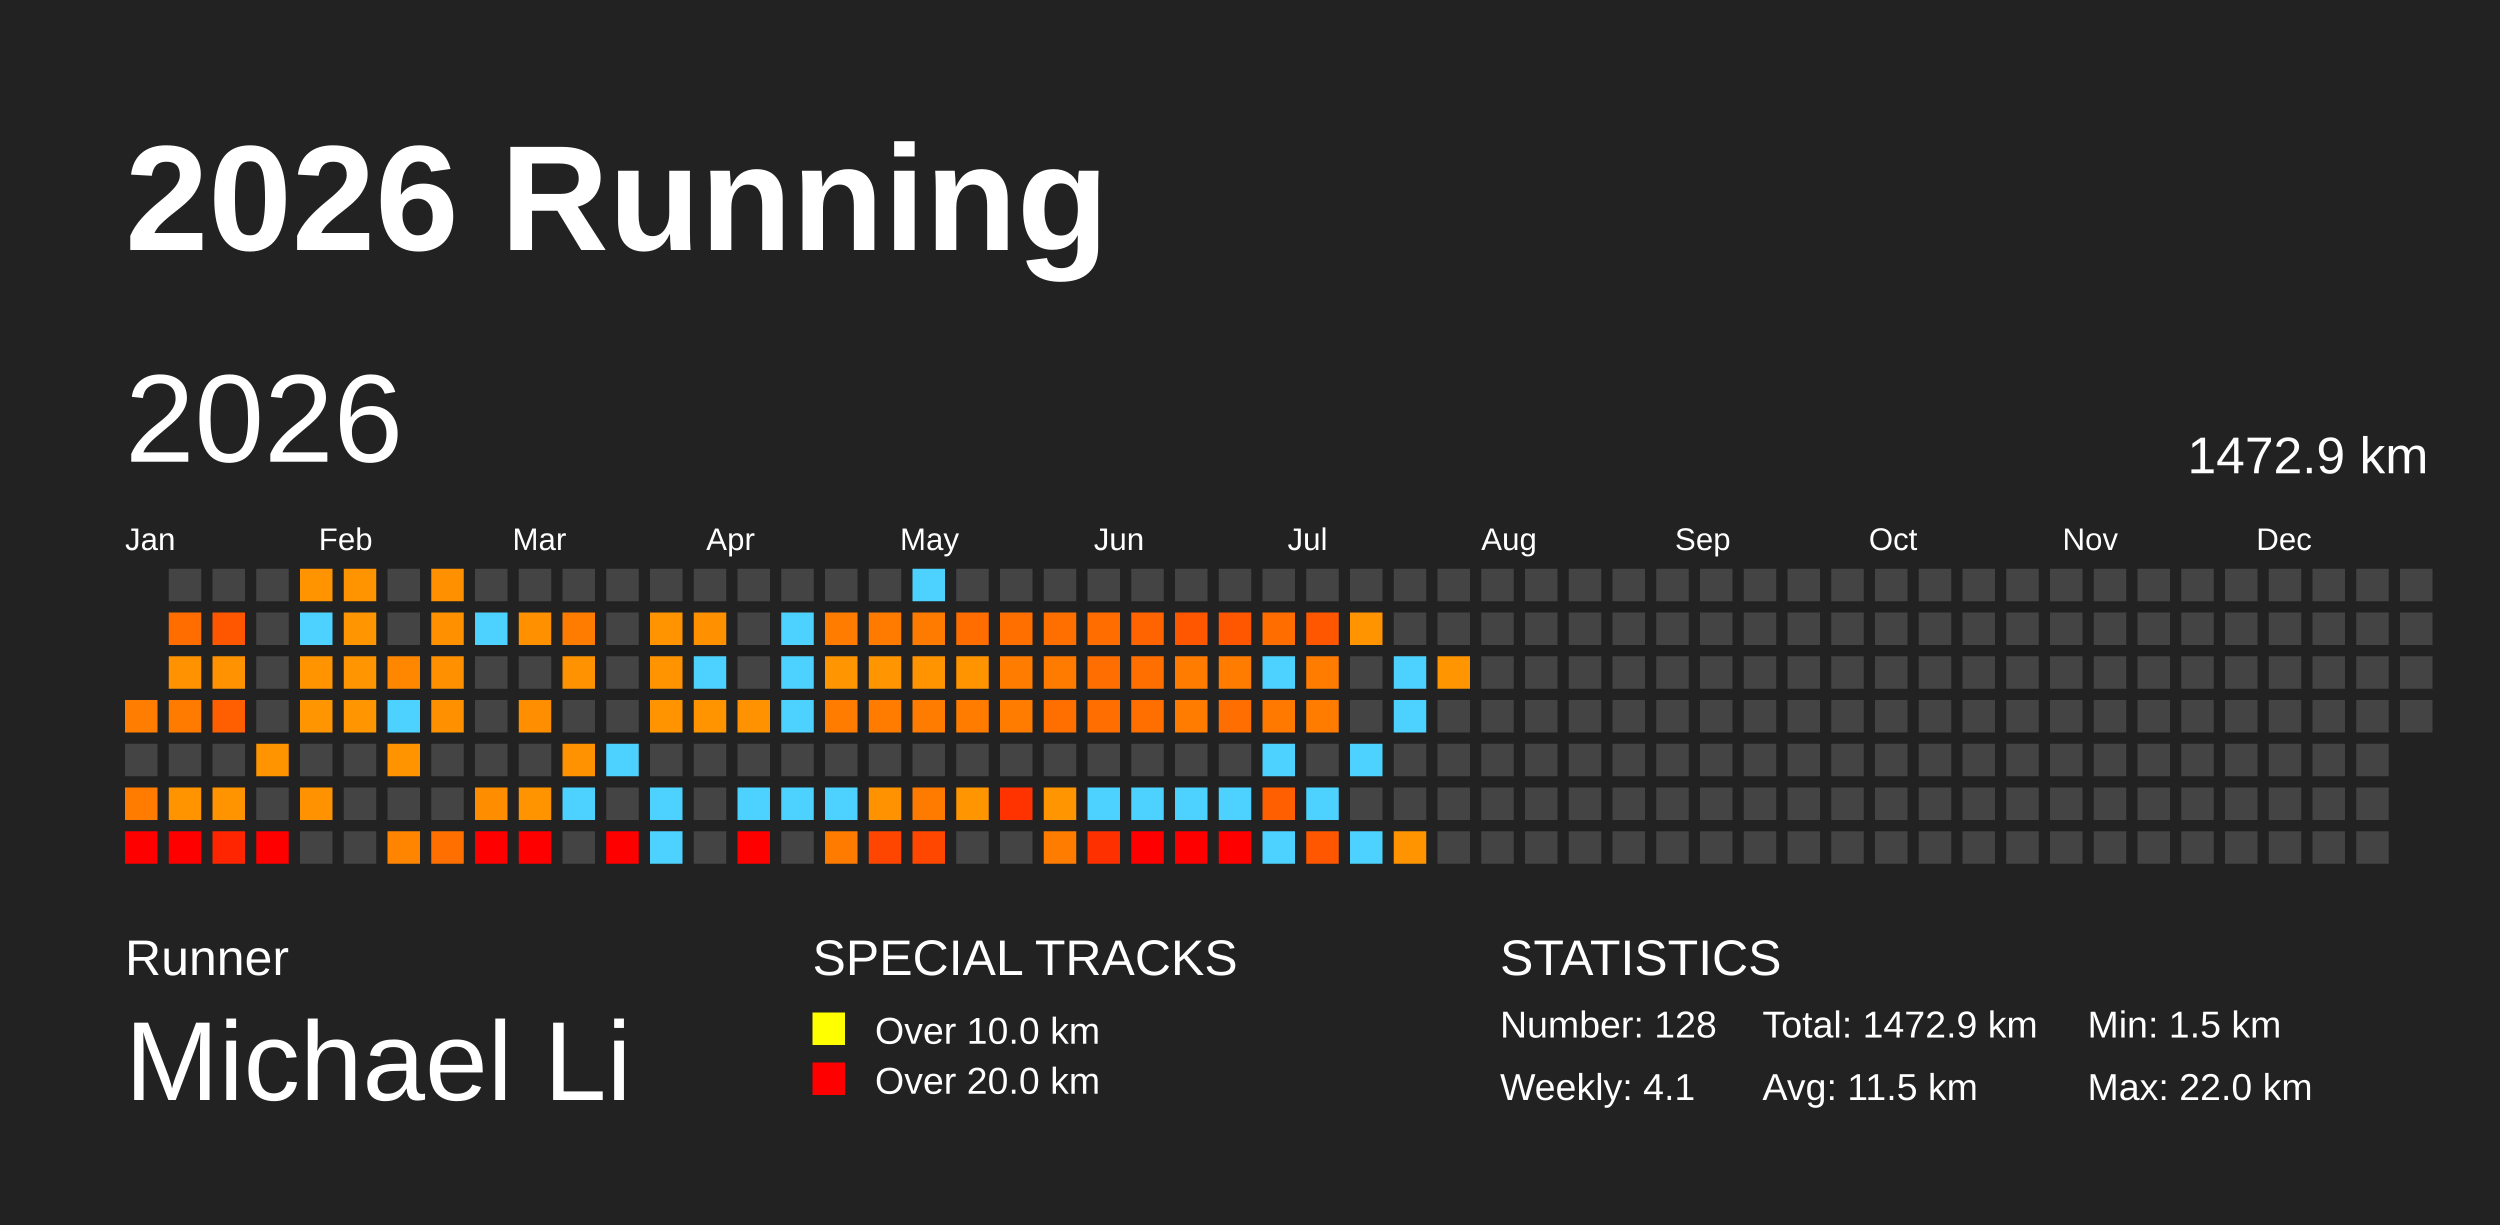
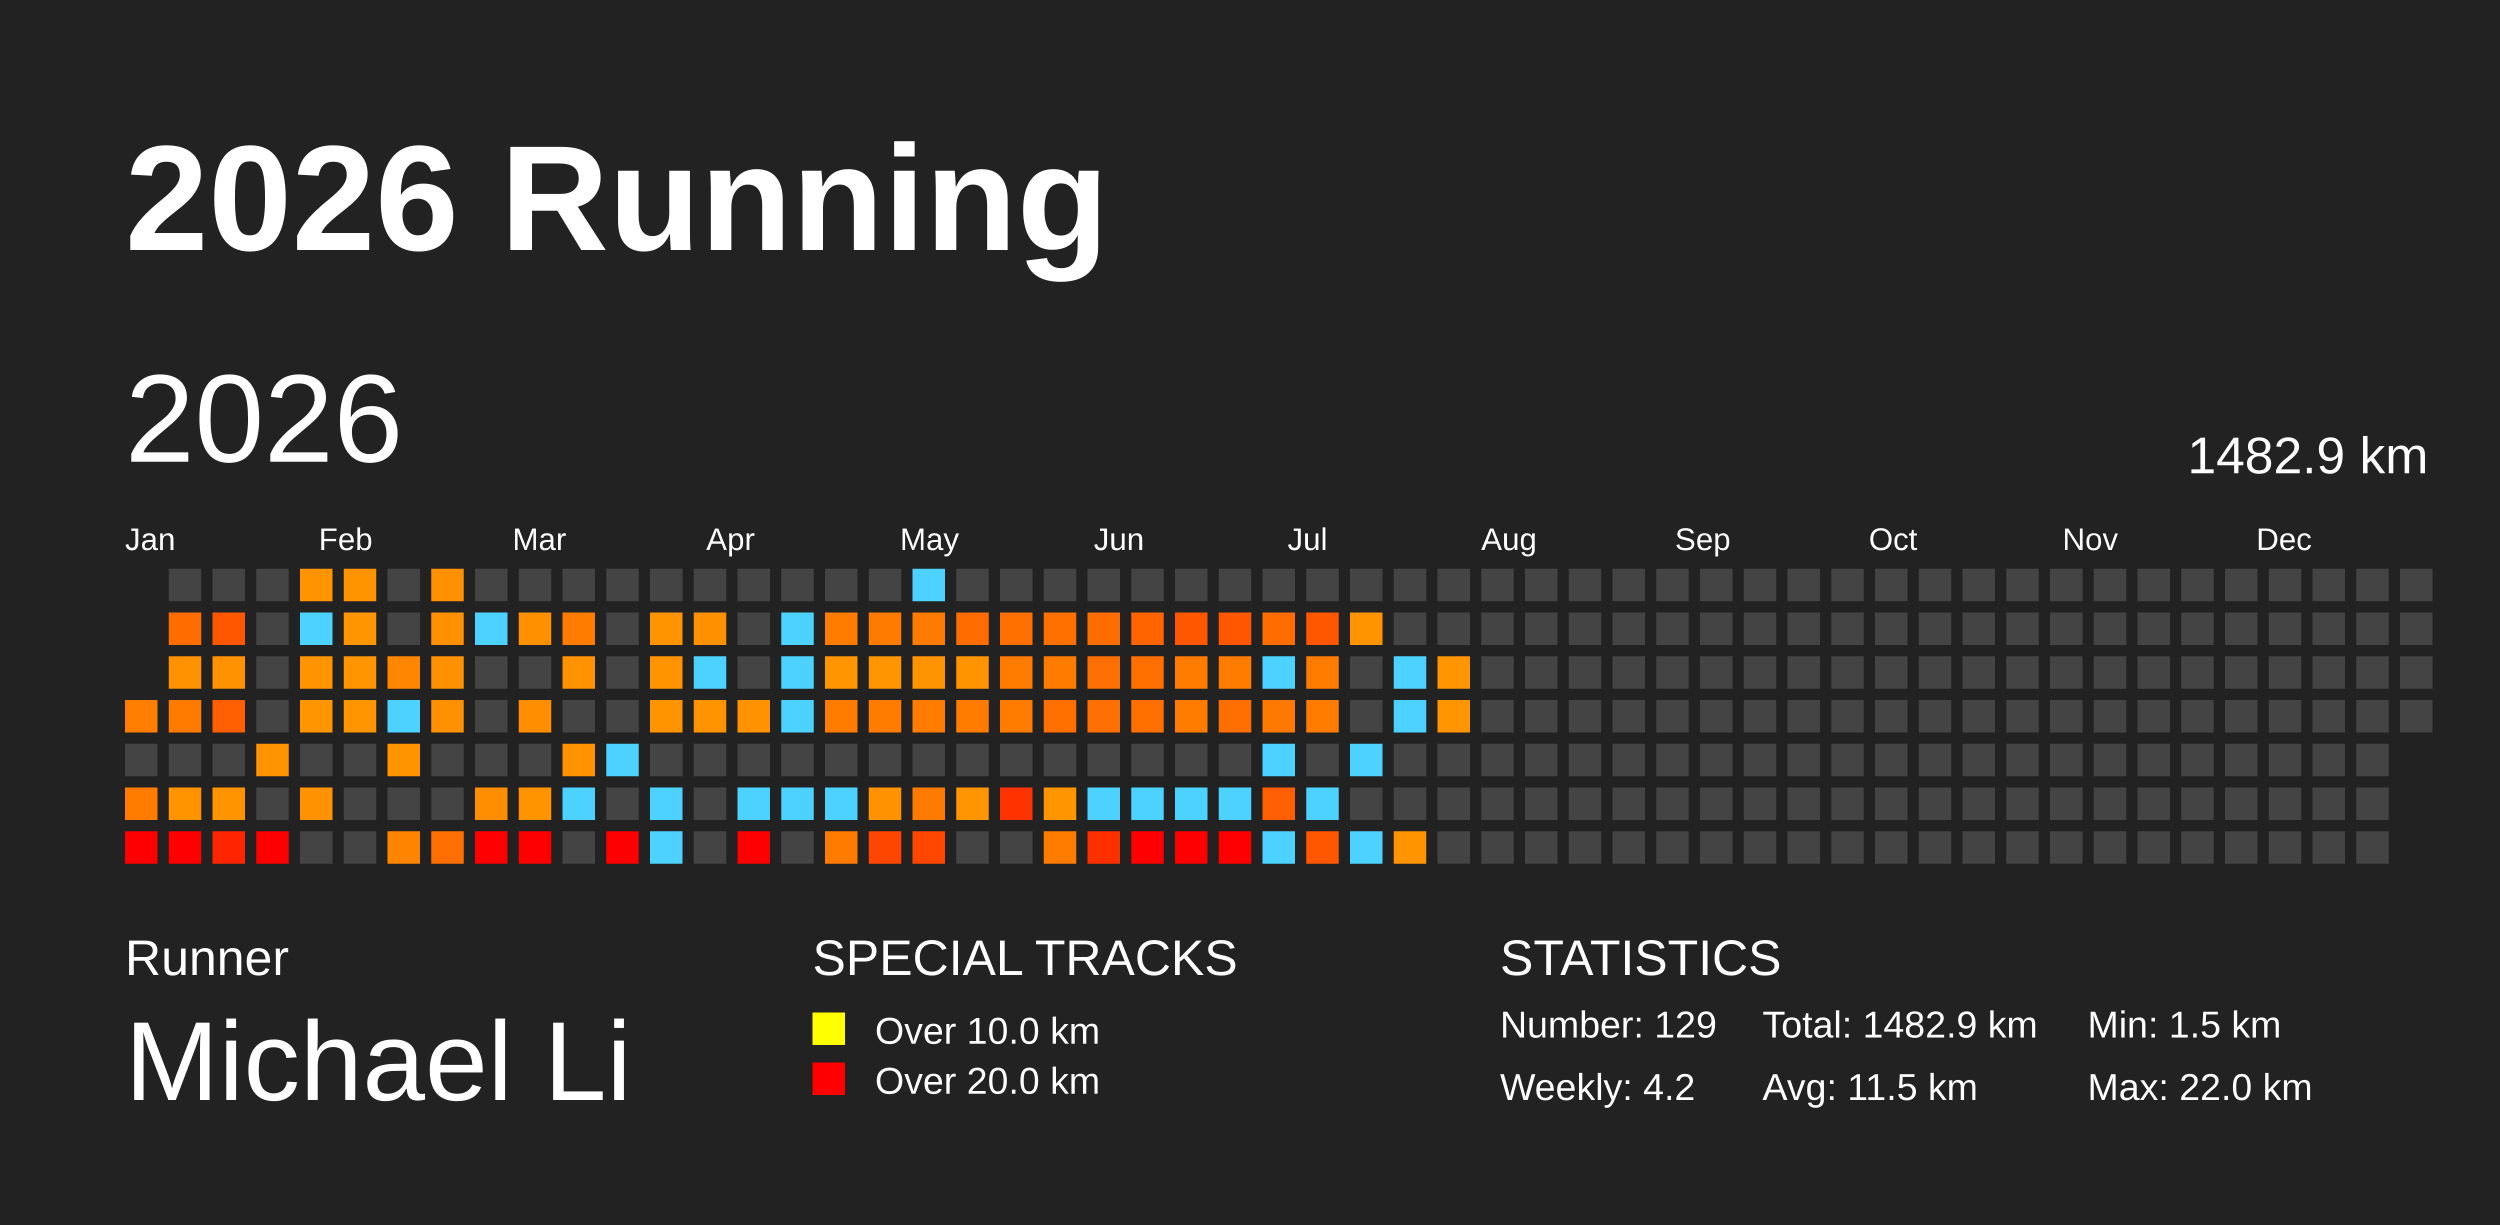
<svg xmlns="http://www.w3.org/2000/svg" baseProfile="full" height="98mm" version="1.1" viewBox="0,0,200,98" width="200mm">
  <defs />
  <rect fill="#222222" height="98" width="200" x="0" y="0" />
  <text fill="#FFFFFF" style="font-size:12px; font-family:Arial; font-weight:bold;" x="10" y="20">2026 Running</text>
  <text fill="#FFFFFF" style="font-size:4px; font-family:Arial" x="10" y="78">Runner</text>
  <text fill="#FFFFFF" style="font-size:9px; font-family:Arial" x="10" y="88">Michael Li</text>
  <text fill="#FFFFFF" style="font-size:4px; font-family:Arial" x="65" y="78">SPECIAL TRACKS</text>
  <rect fill="yellow" height="2.6" width="2.6" x="65" y="81" />
  <text fill="#FFFFFF" style="font-size:3px; font-family:Arial" x="70" y="83.5">Over 10.0 km</text>
  <rect fill="red" height="2.6" width="2.6" x="65" y="85" />
  <text fill="#FFFFFF" style="font-size:3px; font-family:Arial" x="70" y="87.5">Over 20.0 km</text>
  <text fill="#FFFFFF" style="font-size:4px; font-family:Arial" x="120" y="78">STATISTICS</text>
-   <text fill="#FFFFFF" style="font-size:3px; font-family:Arial" x="120" y="83">Number: 128</text>
-   <text fill="#FFFFFF" style="font-size:3px; font-family:Arial" x="120" y="88">Weekly: 4.1</text>
-   <text fill="#FFFFFF" style="font-size:3px; font-family:Arial" x="141" y="83">Total: 1472.9 km</text>
+   <text fill="#FFFFFF" style="font-size:3px; font-family:Arial" x="120" y="83">Number: 129</text>
+   <text fill="#FFFFFF" style="font-size:3px; font-family:Arial" x="120" y="88">Weekly: 4.2</text>
+   <text fill="#FFFFFF" style="font-size:3px; font-family:Arial" x="141" y="83">Total: 1482.9 km</text>
  <text fill="#FFFFFF" style="font-size:3px; font-family:Arial" x="141" y="88">Avg: 11.5 km</text>
  <text fill="#FFFFFF" style="font-size:3px; font-family:Arial" x="167" y="83">Min: 1.5 km</text>
  <text fill="#FFFFFF" style="font-size:3px; font-family:Arial" x="167" y="88">Max: 22.0 km</text>
  <text dominant-baseline="hanging" fill="#FFFFFF" style="font-size:10.0px; font-family:Arial;" x="10" y="30">2026</text>
-   <text dominant-baseline="hanging" fill="#FFFFFF" style="font-size:4.125px; font-family:Arial;" x="175" y="35">1472.9 km</text>
+   <text dominant-baseline="hanging" fill="#FFFFFF" style="font-size:4.125px; font-family:Arial;" x="175" y="35">1482.9 km</text>
  <text fill="#FFFFFF" style="font-size:2.5px; font-family:Arial" x="10.0" y="44">Jan</text>
  <text fill="#FFFFFF" style="font-size:2.5px; font-family:Arial" x="25.5" y="44">Feb</text>
  <text fill="#FFFFFF" style="font-size:2.5px; font-family:Arial" x="41.0" y="44">Mar</text>
  <text fill="#FFFFFF" style="font-size:2.5px; font-family:Arial" x="56.5" y="44">Apr</text>
  <text fill="#FFFFFF" style="font-size:2.5px; font-family:Arial" x="72.0" y="44">May</text>
  <text fill="#FFFFFF" style="font-size:2.5px; font-family:Arial" x="87.5" y="44">Jun</text>
  <text fill="#FFFFFF" style="font-size:2.5px; font-family:Arial" x="103.0" y="44">Jul</text>
  <text fill="#FFFFFF" style="font-size:2.5px; font-family:Arial" x="118.5" y="44">Aug</text>
  <text fill="#FFFFFF" style="font-size:2.5px; font-family:Arial" x="134.0" y="44">Sep</text>
  <text fill="#FFFFFF" style="font-size:2.5px; font-family:Arial" x="149.5" y="44">Oct</text>
  <text fill="#FFFFFF" style="font-size:2.5px; font-family:Arial" x="165.0" y="44">Nov</text>
  <text fill="#FFFFFF" style="font-size:2.5px; font-family:Arial" x="180.5" y="44">Dec</text>
  <rect fill="#ff7d00" height="2.6" width="2.6" x="10.0" y="56.0" />
  <rect fill="#444444" height="2.6" width="2.6" x="10.0" y="59.5" />
  <rect fill="#ff7c00" height="2.6" width="2.6" x="10.0" y="63.0" />
  <rect fill="red" height="2.6" width="2.6" x="10.0" y="66.5" />
  <rect fill="#444444" height="2.6" width="2.6" x="13.5" y="45.5" />
  <rect fill="#ff6d00" height="2.6" width="2.6" x="13.5" y="49.0" />
  <rect fill="#ff9200" height="2.6" width="2.6" x="13.5" y="52.5" />
  <rect fill="#ff7b00" height="2.6" width="2.6" x="13.5" y="56.0" />
  <rect fill="#444444" height="2.6" width="2.6" x="13.5" y="59.5" />
  <rect fill="#ff9300" height="2.6" width="2.6" x="13.5" y="63.0" />
  <rect fill="red" height="2.6" width="2.6" x="13.5" y="66.5" />
  <rect fill="#444444" height="2.6" width="2.6" x="17.0" y="45.5" />
  <rect fill="#ff5600" height="2.6" width="2.6" x="17.0" y="49.0" />
  <rect fill="#ff9200" height="2.6" width="2.6" x="17.0" y="52.5" />
  <rect fill="#ff5f00" height="2.6" width="2.6" x="17.0" y="56.0" />
  <rect fill="#444444" height="2.6" width="2.6" x="17.0" y="59.5" />
  <rect fill="#ff9400" height="2.6" width="2.6" x="17.0" y="63.0" />
  <rect fill="#ff2500" height="2.6" width="2.6" x="17.0" y="66.5" />
  <rect fill="#444444" height="2.6" width="2.6" x="20.5" y="45.5" />
  <rect fill="#444444" height="2.6" width="2.6" x="20.5" y="49.0" />
  <rect fill="#444444" height="2.6" width="2.6" x="20.5" y="52.5" />
  <rect fill="#444444" height="2.6" width="2.6" x="20.5" y="56.0" />
  <rect fill="#ff9300" height="2.6" width="2.6" x="20.5" y="59.5" />
  <rect fill="#444444" height="2.6" width="2.6" x="20.5" y="63.0" />
  <rect fill="red" height="2.6" width="2.6" x="20.5" y="66.5" />
  <rect fill="#ff9400" height="2.6" width="2.6" x="24.0" y="45.5" />
  <rect fill="#4dd2ff" height="2.6" width="2.6" x="24.0" y="49.0" />
  <rect fill="#ff9300" height="2.6" width="2.6" x="24.0" y="52.5" />
  <rect fill="#ff9500" height="2.6" width="2.6" x="24.0" y="56.0" />
  <rect fill="#444444" height="2.6" width="2.6" x="24.0" y="59.5" />
  <rect fill="#ff9200" height="2.6" width="2.6" x="24.0" y="63.0" />
  <rect fill="#444444" height="2.6" width="2.6" x="24.0" y="66.5" />
  <rect fill="#ff9400" height="2.6" width="2.6" x="27.5" y="45.5" />
  <rect fill="#ff9500" height="2.6" width="2.6" x="27.5" y="49.0" />
  <rect fill="#ff9500" height="2.6" width="2.6" x="27.5" y="52.5" />
  <rect fill="#ff9500" height="2.6" width="2.6" x="27.5" y="56.0" />
  <rect fill="#444444" height="2.6" width="2.6" x="27.5" y="59.5" />
  <rect fill="#444444" height="2.6" width="2.6" x="27.5" y="63.0" />
  <rect fill="#444444" height="2.6" width="2.6" x="27.5" y="66.5" />
  <rect fill="#444444" height="2.6" width="2.6" x="31.0" y="45.5" />
  <rect fill="#444444" height="2.6" width="2.6" x="31.0" y="49.0" />
  <rect fill="#ff8700" height="2.6" width="2.6" x="31.0" y="52.5" />
  <rect fill="#4dd2ff" height="2.6" width="2.6" x="31.0" y="56.0" />
  <rect fill="#ff9400" height="2.6" width="2.6" x="31.0" y="59.5" />
  <rect fill="#444444" height="2.6" width="2.6" x="31.0" y="63.0" />
  <rect fill="#ff8500" height="2.6" width="2.6" x="31.0" y="66.5" />
  <rect fill="#ff9000" height="2.6" width="2.6" x="34.5" y="45.5" />
  <rect fill="#ff9100" height="2.6" width="2.6" x="34.5" y="49.0" />
  <rect fill="#ff9100" height="2.6" width="2.6" x="34.5" y="52.5" />
  <rect fill="#ff9100" height="2.6" width="2.6" x="34.5" y="56.0" />
  <rect fill="#444444" height="2.6" width="2.6" x="34.5" y="59.5" />
  <rect fill="#444444" height="2.6" width="2.6" x="34.5" y="63.0" />
  <rect fill="#ff6f00" height="2.6" width="2.6" x="34.5" y="66.5" />
  <rect fill="#444444" height="2.6" width="2.6" x="38.0" y="45.5" />
  <rect fill="#4dd2ff" height="2.6" width="2.6" x="38.0" y="49.0" />
  <rect fill="#444444" height="2.6" width="2.6" x="38.0" y="52.5" />
  <rect fill="#444444" height="2.6" width="2.6" x="38.0" y="56.0" />
  <rect fill="#444444" height="2.6" width="2.6" x="38.0" y="59.5" />
  <rect fill="#ff8d00" height="2.6" width="2.6" x="38.0" y="63.0" />
  <rect fill="red" height="2.6" width="2.6" x="38.0" y="66.5" />
  <rect fill="#444444" height="2.6" width="2.6" x="41.5" y="45.5" />
  <rect fill="#ff9100" height="2.6" width="2.6" x="41.5" y="49.0" />
  <rect fill="#444444" height="2.6" width="2.6" x="41.5" y="52.5" />
  <rect fill="#ff8e00" height="2.6" width="2.6" x="41.5" y="56.0" />
  <rect fill="#444444" height="2.6" width="2.6" x="41.5" y="59.5" />
  <rect fill="#ff9400" height="2.6" width="2.6" x="41.5" y="63.0" />
  <rect fill="red" height="2.6" width="2.6" x="41.5" y="66.5" />
  <rect fill="#444444" height="2.6" width="2.6" x="45.0" y="45.5" />
  <rect fill="#ff7c00" height="2.6" width="2.6" x="45.0" y="49.0" />
  <rect fill="#ff9200" height="2.6" width="2.6" x="45.0" y="52.5" />
  <rect fill="#444444" height="2.6" width="2.6" x="45.0" y="56.0" />
  <rect fill="#ff9200" height="2.6" width="2.6" x="45.0" y="59.5" />
  <rect fill="#4dd2ff" height="2.6" width="2.6" x="45.0" y="63.0" />
  <rect fill="#444444" height="2.6" width="2.6" x="45.0" y="66.5" />
  <rect fill="#444444" height="2.6" width="2.6" x="48.5" y="45.5" />
  <rect fill="#444444" height="2.6" width="2.6" x="48.5" y="49.0" />
  <rect fill="#444444" height="2.6" width="2.6" x="48.5" y="52.5" />
  <rect fill="#444444" height="2.6" width="2.6" x="48.5" y="56.0" />
  <rect fill="#4dd2ff" height="2.6" width="2.6" x="48.5" y="59.5" />
  <rect fill="#444444" height="2.6" width="2.6" x="48.5" y="63.0" />
  <rect fill="red" height="2.6" width="2.6" x="48.5" y="66.5" />
  <rect fill="#444444" height="2.6" width="2.6" x="52.0" y="45.5" />
  <rect fill="#ff9400" height="2.6" width="2.6" x="52.0" y="49.0" />
  <rect fill="#ff9400" height="2.6" width="2.6" x="52.0" y="52.5" />
  <rect fill="#ff9400" height="2.6" width="2.6" x="52.0" y="56.0" />
  <rect fill="#444444" height="2.6" width="2.6" x="52.0" y="59.5" />
  <rect fill="#4dd2ff" height="2.6" width="2.6" x="52.0" y="63.0" />
  <rect fill="#4dd2ff" height="2.6" width="2.6" x="52.0" y="66.5" />
  <rect fill="#444444" height="2.6" width="2.6" x="55.5" y="45.5" />
  <rect fill="#ff9000" height="2.6" width="2.6" x="55.5" y="49.0" />
  <rect fill="#4dd2ff" height="2.6" width="2.6" x="55.5" y="52.5" />
  <rect fill="#ff9400" height="2.6" width="2.6" x="55.5" y="56.0" />
  <rect fill="#444444" height="2.6" width="2.6" x="55.5" y="59.5" />
  <rect fill="#444444" height="2.6" width="2.6" x="55.5" y="63.0" />
  <rect fill="#444444" height="2.6" width="2.6" x="55.5" y="66.5" />
  <rect fill="#444444" height="2.6" width="2.6" x="59.0" y="45.5" />
  <rect fill="#444444" height="2.6" width="2.6" x="59.0" y="49.0" />
  <rect fill="#444444" height="2.6" width="2.6" x="59.0" y="52.5" />
  <rect fill="#ff9200" height="2.6" width="2.6" x="59.0" y="56.0" />
  <rect fill="#444444" height="2.6" width="2.6" x="59.0" y="59.5" />
  <rect fill="#4dd2ff" height="2.6" width="2.6" x="59.0" y="63.0" />
  <rect fill="red" height="2.6" width="2.6" x="59.0" y="66.5" />
  <rect fill="#444444" height="2.6" width="2.6" x="62.5" y="45.5" />
  <rect fill="#4dd2ff" height="2.6" width="2.6" x="62.5" y="49.0" />
  <rect fill="#4dd2ff" height="2.6" width="2.6" x="62.5" y="52.5" />
  <rect fill="#4dd2ff" height="2.6" width="2.6" x="62.5" y="56.0" />
  <rect fill="#444444" height="2.6" width="2.6" x="62.5" y="59.5" />
  <rect fill="#4dd2ff" height="2.6" width="2.6" x="62.5" y="63.0" />
  <rect fill="#444444" height="2.6" width="2.6" x="62.5" y="66.5" />
  <rect fill="#444444" height="2.6" width="2.6" x="66.0" y="45.5" />
  <rect fill="#ff7c00" height="2.6" width="2.6" x="66.0" y="49.0" />
  <rect fill="#ff9500" height="2.6" width="2.6" x="66.0" y="52.5" />
  <rect fill="#ff7c00" height="2.6" width="2.6" x="66.0" y="56.0" />
  <rect fill="#444444" height="2.6" width="2.6" x="66.0" y="59.5" />
  <rect fill="#4dd2ff" height="2.6" width="2.6" x="66.0" y="63.0" />
  <rect fill="#ff7b00" height="2.6" width="2.6" x="66.0" y="66.5" />
  <rect fill="#444444" height="2.6" width="2.6" x="69.5" y="45.5" />
  <rect fill="#ff7b00" height="2.6" width="2.6" x="69.5" y="49.0" />
  <rect fill="#ff9500" height="2.6" width="2.6" x="69.5" y="52.5" />
  <rect fill="#ff7c00" height="2.6" width="2.6" x="69.5" y="56.0" />
  <rect fill="#444444" height="2.6" width="2.6" x="69.5" y="59.5" />
  <rect fill="#ff9200" height="2.6" width="2.6" x="69.5" y="63.0" />
  <rect fill="#ff4600" height="2.6" width="2.6" x="69.5" y="66.5" />
  <rect fill="#4dd2ff" height="2.6" width="2.6" x="73.0" y="45.5" />
  <rect fill="#ff7b00" height="2.6" width="2.6" x="73.0" y="49.0" />
  <rect fill="#ff9400" height="2.6" width="2.6" x="73.0" y="52.5" />
  <rect fill="#ff7c00" height="2.6" width="2.6" x="73.0" y="56.0" />
  <rect fill="#444444" height="2.6" width="2.6" x="73.0" y="59.5" />
  <rect fill="#ff7b00" height="2.6" width="2.6" x="73.0" y="63.0" />
  <rect fill="#ff4700" height="2.6" width="2.6" x="73.0" y="66.5" />
  <rect fill="#444444" height="2.6" width="2.6" x="76.5" y="45.5" />
  <rect fill="#ff6c00" height="2.6" width="2.6" x="76.5" y="49.0" />
  <rect fill="#ff9400" height="2.6" width="2.6" x="76.5" y="52.5" />
  <rect fill="#ff7c00" height="2.6" width="2.6" x="76.5" y="56.0" />
  <rect fill="#444444" height="2.6" width="2.6" x="76.5" y="59.5" />
  <rect fill="#ff9500" height="2.6" width="2.6" x="76.5" y="63.0" />
  <rect fill="#444444" height="2.6" width="2.6" x="76.5" y="66.5" />
  <rect fill="#444444" height="2.6" width="2.6" x="80.0" y="45.5" />
  <rect fill="#ff6f00" height="2.6" width="2.6" x="80.0" y="49.0" />
  <rect fill="#ff7c00" height="2.6" width="2.6" x="80.0" y="52.5" />
  <rect fill="#ff7c00" height="2.6" width="2.6" x="80.0" y="56.0" />
  <rect fill="#444444" height="2.6" width="2.6" x="80.0" y="59.5" />
  <rect fill="#ff3300" height="2.6" width="2.6" x="80.0" y="63.0" />
  <rect fill="#444444" height="2.6" width="2.6" x="80.0" y="66.5" />
  <rect fill="#444444" height="2.6" width="2.6" x="83.5" y="45.5" />
  <rect fill="#ff6f00" height="2.6" width="2.6" x="83.5" y="49.0" />
  <rect fill="#ff7b00" height="2.6" width="2.6" x="83.5" y="52.5" />
  <rect fill="#ff6f00" height="2.6" width="2.6" x="83.5" y="56.0" />
  <rect fill="#444444" height="2.6" width="2.6" x="83.5" y="59.5" />
  <rect fill="#ff9500" height="2.6" width="2.6" x="83.5" y="63.0" />
  <rect fill="#ff7c00" height="2.6" width="2.6" x="83.5" y="66.5" />
  <rect fill="#444444" height="2.6" width="2.6" x="87.0" y="45.5" />
  <rect fill="#ff6d00" height="2.6" width="2.6" x="87.0" y="49.0" />
  <rect fill="#ff6e00" height="2.6" width="2.6" x="87.0" y="52.5" />
  <rect fill="#ff6e00" height="2.6" width="2.6" x="87.0" y="56.0" />
  <rect fill="#444444" height="2.6" width="2.6" x="87.0" y="59.5" />
  <rect fill="#4dd2ff" height="2.6" width="2.6" x="87.0" y="63.0" />
  <rect fill="#ff3000" height="2.6" width="2.6" x="87.0" y="66.5" />
  <rect fill="#444444" height="2.6" width="2.6" x="90.5" y="45.5" />
  <rect fill="#ff6400" height="2.6" width="2.6" x="90.5" y="49.0" />
  <rect fill="#ff6f00" height="2.6" width="2.6" x="90.5" y="52.5" />
  <rect fill="#ff6f00" height="2.6" width="2.6" x="90.5" y="56.0" />
  <rect fill="#444444" height="2.6" width="2.6" x="90.5" y="59.5" />
  <rect fill="#4dd2ff" height="2.6" width="2.6" x="90.5" y="63.0" />
  <rect fill="red" height="2.6" width="2.6" x="90.5" y="66.5" />
  <rect fill="#444444" height="2.6" width="2.6" x="94.0" y="45.5" />
  <rect fill="#ff5700" height="2.6" width="2.6" x="94.0" y="49.0" />
  <rect fill="#ff7c00" height="2.6" width="2.6" x="94.0" y="52.5" />
  <rect fill="#ff7c00" height="2.6" width="2.6" x="94.0" y="56.0" />
  <rect fill="#444444" height="2.6" width="2.6" x="94.0" y="59.5" />
  <rect fill="#4dd2ff" height="2.6" width="2.6" x="94.0" y="63.0" />
  <rect fill="red" height="2.6" width="2.6" x="94.0" y="66.5" />
  <rect fill="#444444" height="2.6" width="2.6" x="97.5" y="45.5" />
  <rect fill="#ff5600" height="2.6" width="2.6" x="97.5" y="49.0" />
  <rect fill="#ff7c00" height="2.6" width="2.6" x="97.5" y="52.5" />
  <rect fill="#ff6e00" height="2.6" width="2.6" x="97.5" y="56.0" />
  <rect fill="#444444" height="2.6" width="2.6" x="97.5" y="59.5" />
  <rect fill="#4dd2ff" height="2.6" width="2.6" x="97.5" y="63.0" />
  <rect fill="red" height="2.6" width="2.6" x="97.5" y="66.5" />
  <rect fill="#444444" height="2.6" width="2.6" x="101.0" y="45.5" />
  <rect fill="#ff6d00" height="2.6" width="2.6" x="101.0" y="49.0" />
  <rect fill="#4dd2ff" height="2.6" width="2.6" x="101.0" y="52.5" />
  <rect fill="#ff7900" height="2.6" width="2.6" x="101.0" y="56.0" />
  <rect fill="#4dd2ff" height="2.6" width="2.6" x="101.0" y="59.5" />
  <rect fill="#ff5f00" height="2.6" width="2.6" x="101.0" y="63.0" />
  <rect fill="#4dd2ff" height="2.6" width="2.6" x="101.0" y="66.5" />
  <rect fill="#444444" height="2.6" width="2.6" x="104.5" y="45.5" />
  <rect fill="#ff5600" height="2.6" width="2.6" x="104.5" y="49.0" />
  <rect fill="#ff7c00" height="2.6" width="2.6" x="104.5" y="52.5" />
  <rect fill="#ff7c00" height="2.6" width="2.6" x="104.5" y="56.0" />
  <rect fill="#444444" height="2.6" width="2.6" x="104.5" y="59.5" />
  <rect fill="#4dd2ff" height="2.6" width="2.6" x="104.5" y="63.0" />
  <rect fill="#ff5600" height="2.6" width="2.6" x="104.5" y="66.5" />
  <rect fill="#444444" height="2.6" width="2.6" x="108.0" y="45.5" />
  <rect fill="#ff9400" height="2.6" width="2.6" x="108.0" y="49.0" />
  <rect fill="#444444" height="2.6" width="2.6" x="108.0" y="52.5" />
  <rect fill="#444444" height="2.6" width="2.6" x="108.0" y="56.0" />
  <rect fill="#4dd2ff" height="2.6" width="2.6" x="108.0" y="59.5" />
  <rect fill="#444444" height="2.6" width="2.6" x="108.0" y="63.0" />
  <rect fill="#4dd2ff" height="2.6" width="2.6" x="108.0" y="66.5" />
  <rect fill="#444444" height="2.6" width="2.6" x="111.5" y="45.5" />
  <rect fill="#444444" height="2.6" width="2.6" x="111.5" y="49.0" />
  <rect fill="#4dd2ff" height="2.6" width="2.6" x="111.5" y="52.5" />
  <rect fill="#4dd2ff" height="2.6" width="2.6" x="111.5" y="56.0" />
  <rect fill="#444444" height="2.6" width="2.6" x="111.5" y="59.5" />
  <rect fill="#444444" height="2.6" width="2.6" x="111.5" y="63.0" />
  <rect fill="#ff9400" height="2.6" width="2.6" x="111.5" y="66.5" />
  <rect fill="#444444" height="2.6" width="2.6" x="115.0" y="45.5" />
  <rect fill="#444444" height="2.6" width="2.6" x="115.0" y="49.0" />
  <rect fill="#ff9500" height="2.6" width="2.6" x="115.0" y="52.5" />
-   <rect fill="#444444" height="2.6" width="2.6" x="115.0" y="56.0" />
+   <rect fill="#ff9500" height="2.6" width="2.6" x="115.0" y="56.0" />
  <rect fill="#444444" height="2.6" width="2.6" x="115.0" y="59.5" />
  <rect fill="#444444" height="2.6" width="2.6" x="115.0" y="63.0" />
  <rect fill="#444444" height="2.6" width="2.6" x="115.0" y="66.5" />
  <rect fill="#444444" height="2.6" width="2.6" x="118.5" y="45.5" />
  <rect fill="#444444" height="2.6" width="2.6" x="118.5" y="49.0" />
  <rect fill="#444444" height="2.6" width="2.6" x="118.5" y="52.5" />
  <rect fill="#444444" height="2.6" width="2.6" x="118.5" y="56.0" />
  <rect fill="#444444" height="2.6" width="2.6" x="118.5" y="59.5" />
  <rect fill="#444444" height="2.6" width="2.6" x="118.5" y="63.0" />
  <rect fill="#444444" height="2.6" width="2.6" x="118.5" y="66.5" />
  <rect fill="#444444" height="2.6" width="2.6" x="122.0" y="45.5" />
  <rect fill="#444444" height="2.6" width="2.6" x="122.0" y="49.0" />
  <rect fill="#444444" height="2.6" width="2.6" x="122.0" y="52.5" />
  <rect fill="#444444" height="2.6" width="2.6" x="122.0" y="56.0" />
  <rect fill="#444444" height="2.6" width="2.6" x="122.0" y="59.5" />
  <rect fill="#444444" height="2.6" width="2.6" x="122.0" y="63.0" />
  <rect fill="#444444" height="2.6" width="2.6" x="122.0" y="66.5" />
  <rect fill="#444444" height="2.6" width="2.6" x="125.5" y="45.5" />
  <rect fill="#444444" height="2.6" width="2.6" x="125.5" y="49.0" />
  <rect fill="#444444" height="2.6" width="2.6" x="125.5" y="52.5" />
  <rect fill="#444444" height="2.6" width="2.6" x="125.5" y="56.0" />
  <rect fill="#444444" height="2.6" width="2.6" x="125.5" y="59.5" />
  <rect fill="#444444" height="2.6" width="2.6" x="125.5" y="63.0" />
  <rect fill="#444444" height="2.6" width="2.6" x="125.5" y="66.5" />
  <rect fill="#444444" height="2.6" width="2.6" x="129.0" y="45.5" />
  <rect fill="#444444" height="2.6" width="2.6" x="129.0" y="49.0" />
  <rect fill="#444444" height="2.6" width="2.6" x="129.0" y="52.5" />
  <rect fill="#444444" height="2.6" width="2.6" x="129.0" y="56.0" />
  <rect fill="#444444" height="2.6" width="2.6" x="129.0" y="59.5" />
  <rect fill="#444444" height="2.6" width="2.6" x="129.0" y="63.0" />
  <rect fill="#444444" height="2.6" width="2.6" x="129.0" y="66.5" />
  <rect fill="#444444" height="2.6" width="2.6" x="132.5" y="45.5" />
  <rect fill="#444444" height="2.6" width="2.6" x="132.5" y="49.0" />
  <rect fill="#444444" height="2.6" width="2.6" x="132.5" y="52.5" />
  <rect fill="#444444" height="2.6" width="2.6" x="132.5" y="56.0" />
  <rect fill="#444444" height="2.6" width="2.6" x="132.5" y="59.5" />
  <rect fill="#444444" height="2.6" width="2.6" x="132.5" y="63.0" />
  <rect fill="#444444" height="2.6" width="2.6" x="132.5" y="66.5" />
  <rect fill="#444444" height="2.6" width="2.6" x="136.0" y="45.5" />
  <rect fill="#444444" height="2.6" width="2.6" x="136.0" y="49.0" />
  <rect fill="#444444" height="2.6" width="2.6" x="136.0" y="52.5" />
  <rect fill="#444444" height="2.6" width="2.6" x="136.0" y="56.0" />
  <rect fill="#444444" height="2.6" width="2.6" x="136.0" y="59.5" />
  <rect fill="#444444" height="2.6" width="2.6" x="136.0" y="63.0" />
  <rect fill="#444444" height="2.6" width="2.6" x="136.0" y="66.5" />
  <rect fill="#444444" height="2.6" width="2.6" x="139.5" y="45.5" />
  <rect fill="#444444" height="2.6" width="2.6" x="139.5" y="49.0" />
  <rect fill="#444444" height="2.6" width="2.6" x="139.5" y="52.5" />
  <rect fill="#444444" height="2.6" width="2.6" x="139.5" y="56.0" />
  <rect fill="#444444" height="2.6" width="2.6" x="139.5" y="59.5" />
  <rect fill="#444444" height="2.6" width="2.6" x="139.5" y="63.0" />
  <rect fill="#444444" height="2.6" width="2.6" x="139.5" y="66.5" />
  <rect fill="#444444" height="2.6" width="2.6" x="143.0" y="45.5" />
  <rect fill="#444444" height="2.6" width="2.6" x="143.0" y="49.0" />
  <rect fill="#444444" height="2.6" width="2.6" x="143.0" y="52.5" />
  <rect fill="#444444" height="2.6" width="2.6" x="143.0" y="56.0" />
  <rect fill="#444444" height="2.6" width="2.6" x="143.0" y="59.5" />
  <rect fill="#444444" height="2.6" width="2.6" x="143.0" y="63.0" />
  <rect fill="#444444" height="2.6" width="2.6" x="143.0" y="66.5" />
  <rect fill="#444444" height="2.6" width="2.6" x="146.5" y="45.5" />
  <rect fill="#444444" height="2.6" width="2.6" x="146.5" y="49.0" />
  <rect fill="#444444" height="2.6" width="2.6" x="146.5" y="52.5" />
  <rect fill="#444444" height="2.6" width="2.6" x="146.5" y="56.0" />
  <rect fill="#444444" height="2.6" width="2.6" x="146.5" y="59.5" />
  <rect fill="#444444" height="2.6" width="2.6" x="146.5" y="63.0" />
  <rect fill="#444444" height="2.6" width="2.6" x="146.5" y="66.5" />
  <rect fill="#444444" height="2.6" width="2.6" x="150.0" y="45.5" />
  <rect fill="#444444" height="2.6" width="2.6" x="150.0" y="49.0" />
  <rect fill="#444444" height="2.6" width="2.6" x="150.0" y="52.5" />
  <rect fill="#444444" height="2.6" width="2.6" x="150.0" y="56.0" />
  <rect fill="#444444" height="2.6" width="2.6" x="150.0" y="59.5" />
  <rect fill="#444444" height="2.6" width="2.6" x="150.0" y="63.0" />
  <rect fill="#444444" height="2.6" width="2.6" x="150.0" y="66.5" />
  <rect fill="#444444" height="2.6" width="2.6" x="153.5" y="45.5" />
  <rect fill="#444444" height="2.6" width="2.6" x="153.5" y="49.0" />
  <rect fill="#444444" height="2.6" width="2.6" x="153.5" y="52.5" />
  <rect fill="#444444" height="2.6" width="2.6" x="153.5" y="56.0" />
  <rect fill="#444444" height="2.6" width="2.6" x="153.5" y="59.5" />
  <rect fill="#444444" height="2.6" width="2.6" x="153.5" y="63.0" />
  <rect fill="#444444" height="2.6" width="2.6" x="153.5" y="66.5" />
  <rect fill="#444444" height="2.6" width="2.6" x="157.0" y="45.5" />
  <rect fill="#444444" height="2.6" width="2.6" x="157.0" y="49.0" />
  <rect fill="#444444" height="2.6" width="2.6" x="157.0" y="52.5" />
  <rect fill="#444444" height="2.6" width="2.6" x="157.0" y="56.0" />
  <rect fill="#444444" height="2.6" width="2.6" x="157.0" y="59.5" />
  <rect fill="#444444" height="2.6" width="2.6" x="157.0" y="63.0" />
  <rect fill="#444444" height="2.6" width="2.6" x="157.0" y="66.5" />
  <rect fill="#444444" height="2.6" width="2.6" x="160.5" y="45.5" />
  <rect fill="#444444" height="2.6" width="2.6" x="160.5" y="49.0" />
  <rect fill="#444444" height="2.6" width="2.6" x="160.5" y="52.5" />
  <rect fill="#444444" height="2.6" width="2.6" x="160.5" y="56.0" />
  <rect fill="#444444" height="2.6" width="2.6" x="160.5" y="59.5" />
  <rect fill="#444444" height="2.6" width="2.6" x="160.5" y="63.0" />
  <rect fill="#444444" height="2.6" width="2.6" x="160.5" y="66.5" />
  <rect fill="#444444" height="2.6" width="2.6" x="164.0" y="45.5" />
  <rect fill="#444444" height="2.6" width="2.6" x="164.0" y="49.0" />
  <rect fill="#444444" height="2.6" width="2.6" x="164.0" y="52.5" />
  <rect fill="#444444" height="2.6" width="2.6" x="164.0" y="56.0" />
  <rect fill="#444444" height="2.6" width="2.6" x="164.0" y="59.5" />
  <rect fill="#444444" height="2.6" width="2.6" x="164.0" y="63.0" />
  <rect fill="#444444" height="2.6" width="2.6" x="164.0" y="66.5" />
  <rect fill="#444444" height="2.6" width="2.6" x="167.5" y="45.5" />
  <rect fill="#444444" height="2.6" width="2.6" x="167.5" y="49.0" />
  <rect fill="#444444" height="2.6" width="2.6" x="167.5" y="52.5" />
  <rect fill="#444444" height="2.6" width="2.6" x="167.5" y="56.0" />
  <rect fill="#444444" height="2.6" width="2.6" x="167.5" y="59.5" />
  <rect fill="#444444" height="2.6" width="2.6" x="167.5" y="63.0" />
  <rect fill="#444444" height="2.6" width="2.6" x="167.5" y="66.5" />
  <rect fill="#444444" height="2.6" width="2.6" x="171.0" y="45.5" />
  <rect fill="#444444" height="2.6" width="2.6" x="171.0" y="49.0" />
  <rect fill="#444444" height="2.6" width="2.6" x="171.0" y="52.5" />
  <rect fill="#444444" height="2.6" width="2.6" x="171.0" y="56.0" />
  <rect fill="#444444" height="2.6" width="2.6" x="171.0" y="59.5" />
  <rect fill="#444444" height="2.6" width="2.6" x="171.0" y="63.0" />
  <rect fill="#444444" height="2.6" width="2.6" x="171.0" y="66.5" />
  <rect fill="#444444" height="2.6" width="2.6" x="174.5" y="45.5" />
  <rect fill="#444444" height="2.6" width="2.6" x="174.5" y="49.0" />
  <rect fill="#444444" height="2.6" width="2.6" x="174.5" y="52.5" />
  <rect fill="#444444" height="2.6" width="2.6" x="174.5" y="56.0" />
  <rect fill="#444444" height="2.6" width="2.6" x="174.5" y="59.5" />
  <rect fill="#444444" height="2.6" width="2.6" x="174.5" y="63.0" />
  <rect fill="#444444" height="2.6" width="2.6" x="174.5" y="66.5" />
  <rect fill="#444444" height="2.6" width="2.6" x="178.0" y="45.5" />
  <rect fill="#444444" height="2.6" width="2.6" x="178.0" y="49.0" />
  <rect fill="#444444" height="2.6" width="2.6" x="178.0" y="52.5" />
  <rect fill="#444444" height="2.6" width="2.6" x="178.0" y="56.0" />
  <rect fill="#444444" height="2.6" width="2.6" x="178.0" y="59.5" />
  <rect fill="#444444" height="2.6" width="2.6" x="178.0" y="63.0" />
  <rect fill="#444444" height="2.6" width="2.6" x="178.0" y="66.5" />
  <rect fill="#444444" height="2.6" width="2.6" x="181.5" y="45.5" />
  <rect fill="#444444" height="2.6" width="2.6" x="181.5" y="49.0" />
  <rect fill="#444444" height="2.6" width="2.6" x="181.5" y="52.5" />
  <rect fill="#444444" height="2.6" width="2.6" x="181.5" y="56.0" />
  <rect fill="#444444" height="2.6" width="2.6" x="181.5" y="59.5" />
  <rect fill="#444444" height="2.6" width="2.6" x="181.5" y="63.0" />
  <rect fill="#444444" height="2.6" width="2.6" x="181.5" y="66.5" />
  <rect fill="#444444" height="2.6" width="2.6" x="185.0" y="45.5" />
  <rect fill="#444444" height="2.6" width="2.6" x="185.0" y="49.0" />
  <rect fill="#444444" height="2.6" width="2.6" x="185.0" y="52.5" />
  <rect fill="#444444" height="2.6" width="2.6" x="185.0" y="56.0" />
  <rect fill="#444444" height="2.6" width="2.6" x="185.0" y="59.5" />
  <rect fill="#444444" height="2.6" width="2.6" x="185.0" y="63.0" />
  <rect fill="#444444" height="2.6" width="2.6" x="185.0" y="66.5" />
  <rect fill="#444444" height="2.6" width="2.6" x="188.5" y="45.5" />
  <rect fill="#444444" height="2.6" width="2.6" x="188.5" y="49.0" />
  <rect fill="#444444" height="2.6" width="2.6" x="188.5" y="52.5" />
  <rect fill="#444444" height="2.6" width="2.6" x="188.5" y="56.0" />
  <rect fill="#444444" height="2.6" width="2.6" x="188.5" y="59.5" />
  <rect fill="#444444" height="2.6" width="2.6" x="188.5" y="63.0" />
  <rect fill="#444444" height="2.6" width="2.6" x="188.5" y="66.5" />
  <rect fill="#444444" height="2.6" width="2.6" x="192.0" y="45.5" />
  <rect fill="#444444" height="2.6" width="2.6" x="192.0" y="49.0" />
  <rect fill="#444444" height="2.6" width="2.6" x="192.0" y="52.5" />
  <rect fill="#444444" height="2.6" width="2.6" x="192.0" y="56.0" />
</svg>
